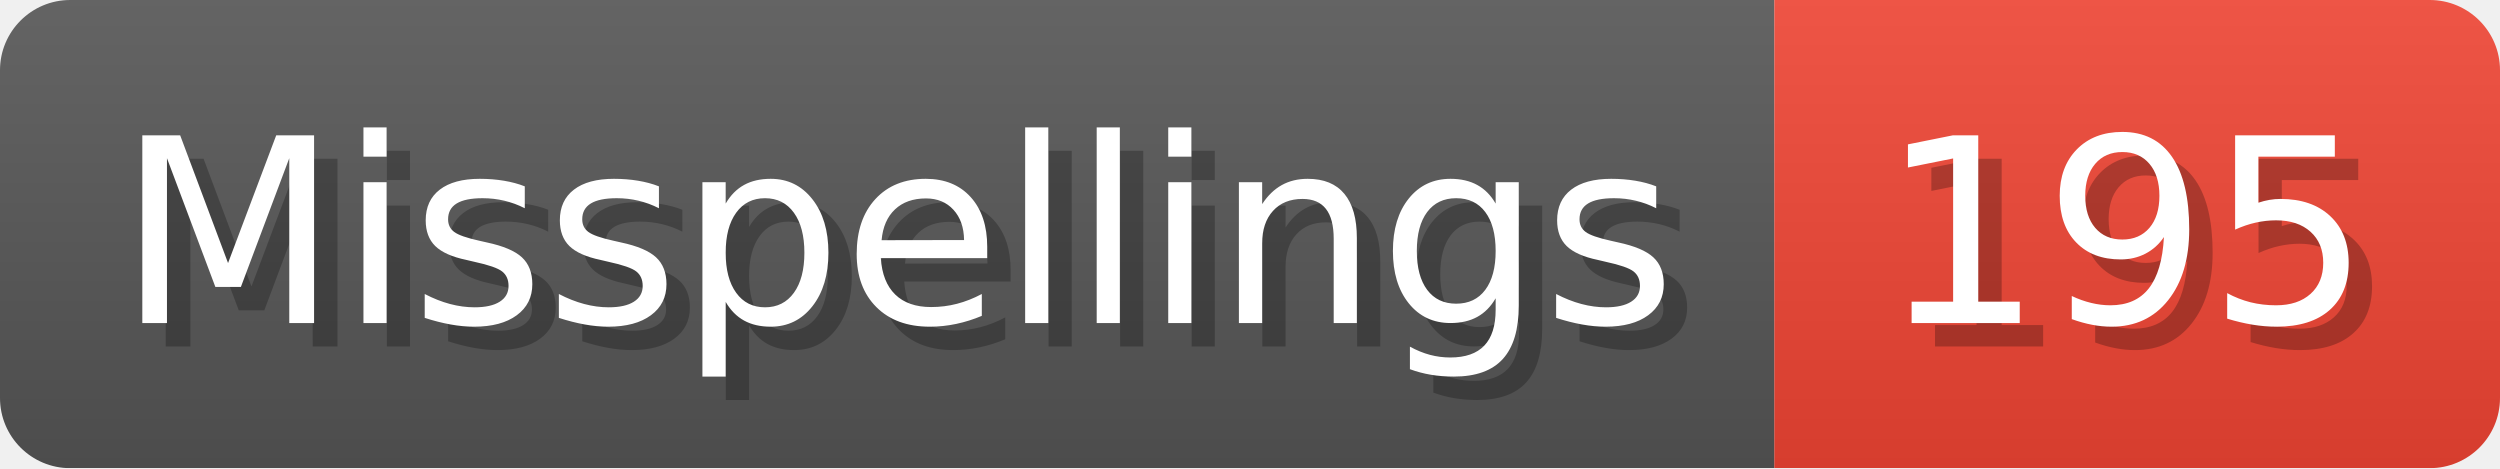
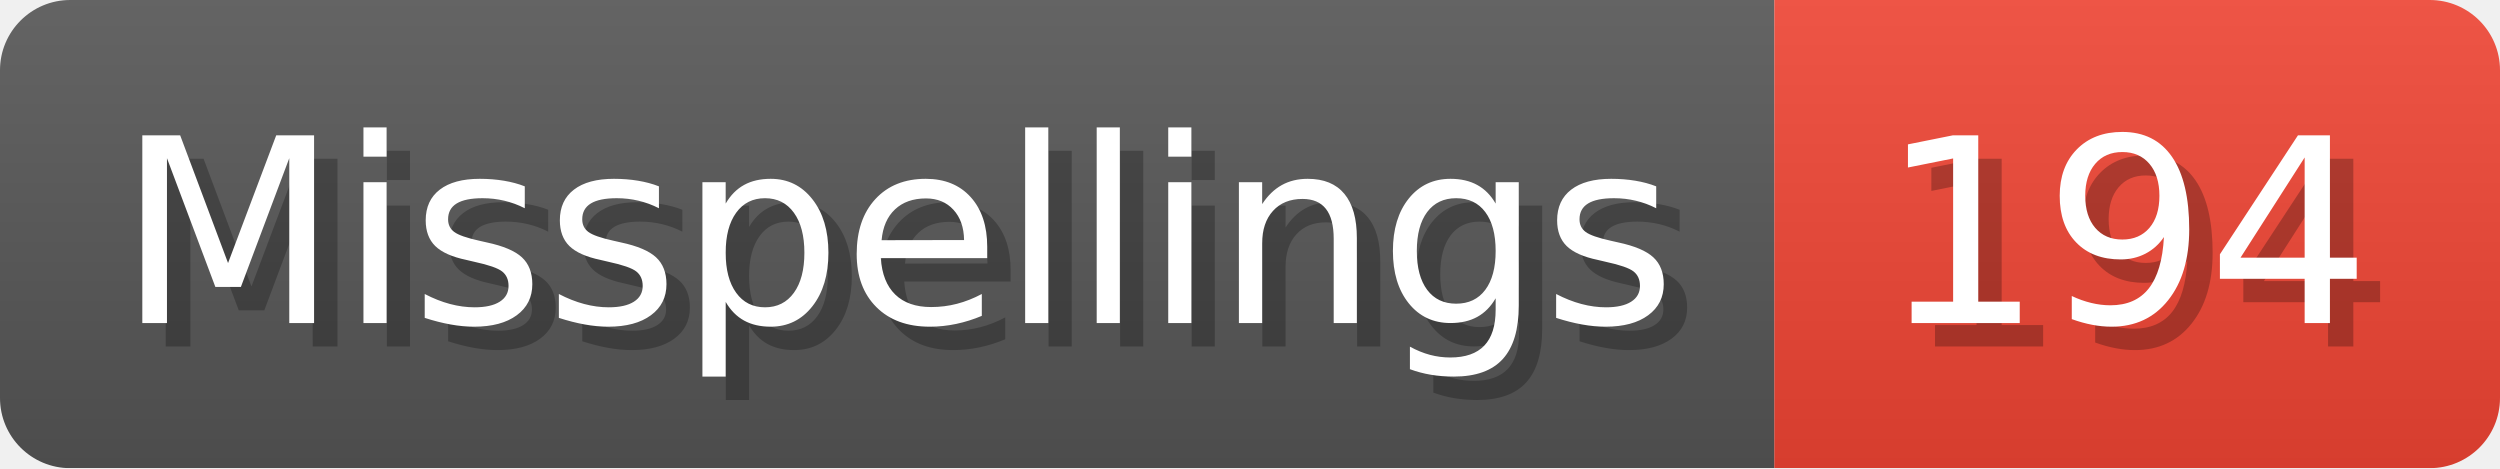
- <svg xmlns="http://www.w3.org/2000/svg" width="106.8" height="20" viewBox="0 0 1068 200" role="img" aria-label="Misspellings: 195">
+ <svg xmlns="http://www.w3.org/2000/svg" width="106.8" height="20" viewBox="0 0 1068 200" role="img" aria-label="Misspellings: 194">
  <linearGradient id="a" x2="0" y2="100%">
    <stop offset="0" stop-opacity=".1" stop-color="#EEE" />
    <stop offset="1" stop-opacity=".1" />
  </linearGradient>
  <mask id="m">
    <rect width="1068" height="200" rx="30" fill="#FFF" />
  </mask>
  <g mask="url(#m)">
    <rect width="758" height="200" fill="#555" />
    <rect width="310" height="200" fill="#E43" x="758" />
    <rect width="1068" height="200" fill="url(#a)" />
  </g>
  <g aria-hidden="true" fill="#fff" text-anchor="start" font-family="Verdana,DejaVu Sans,sans-serif" font-size="110">
    <text x="60" y="148" textLength="658" fill="#000" opacity="0.25">Misspellings</text>
    <text x="50" y="138" textLength="658">Misspellings</text>
-     <text x="813" y="148" textLength="210" fill="#000" opacity="0.25">195</text>
-     <text x="803" y="138" textLength="210">195</text>
+     <text x="813" y="148" textLength="210" fill="#000" opacity="0.25">194</text>
+     <text x="803" y="138" textLength="210">194</text>
  </g>
</svg>
